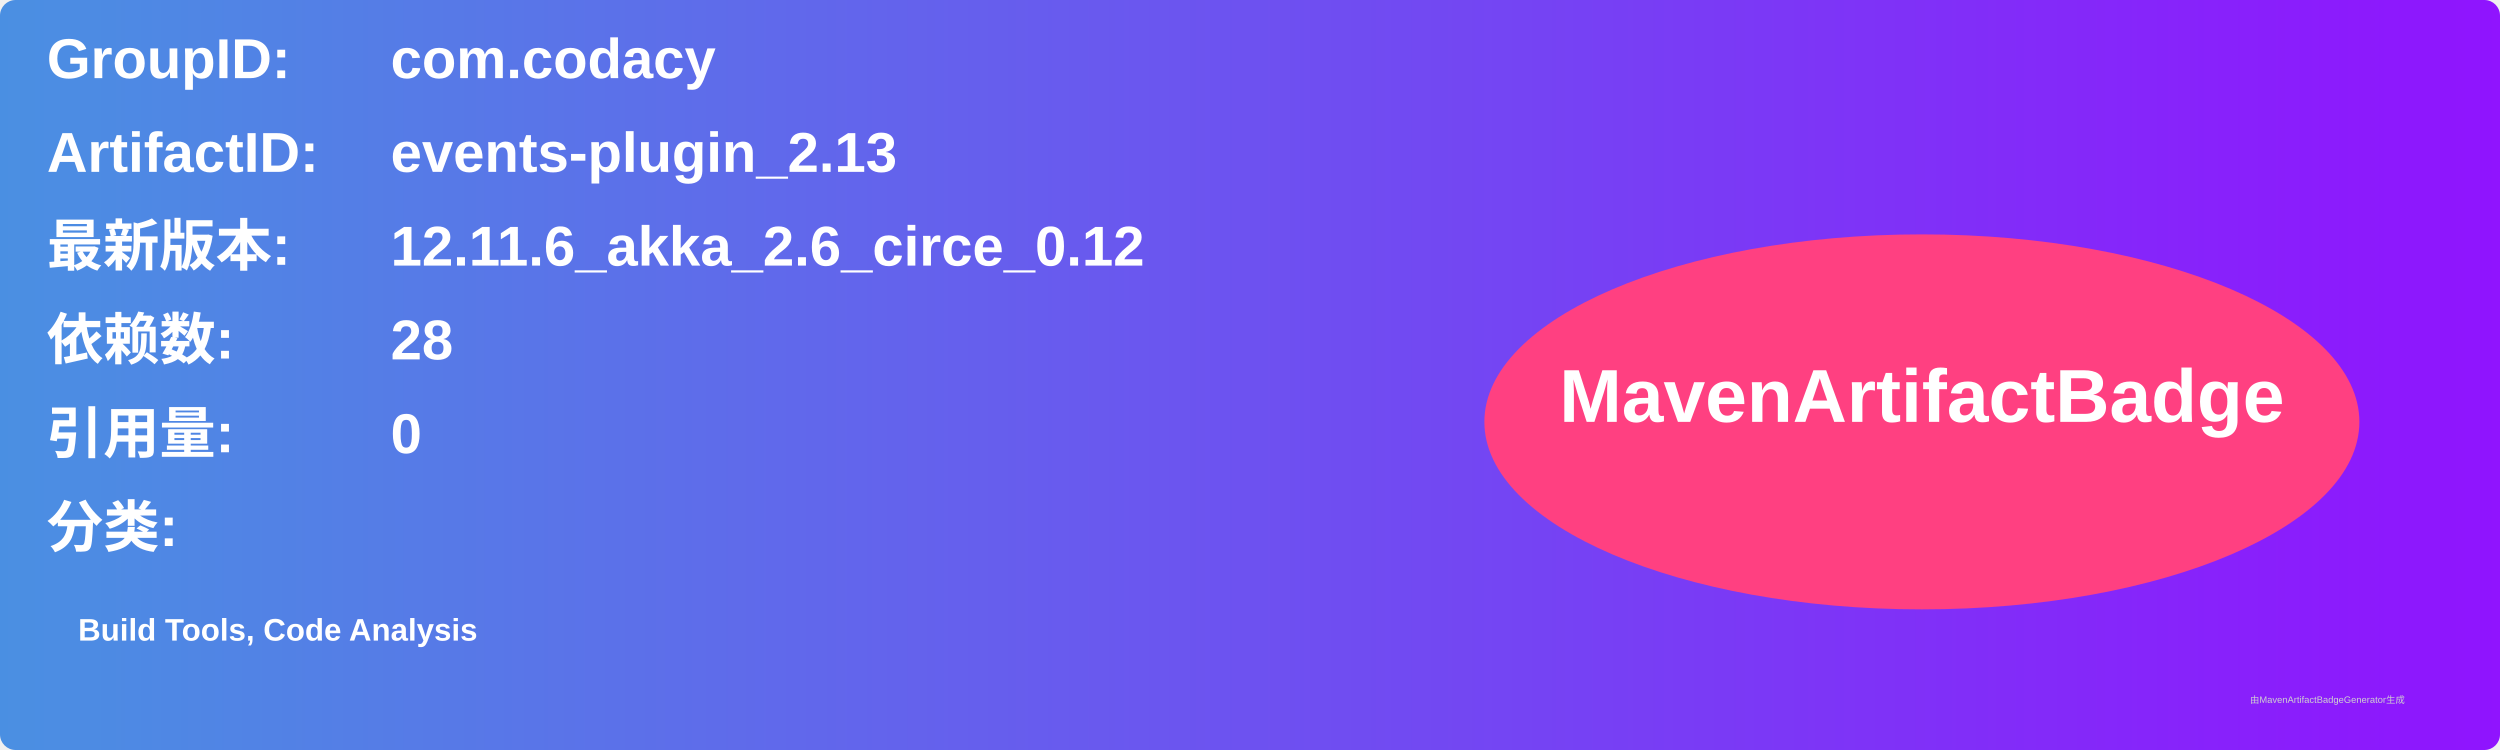
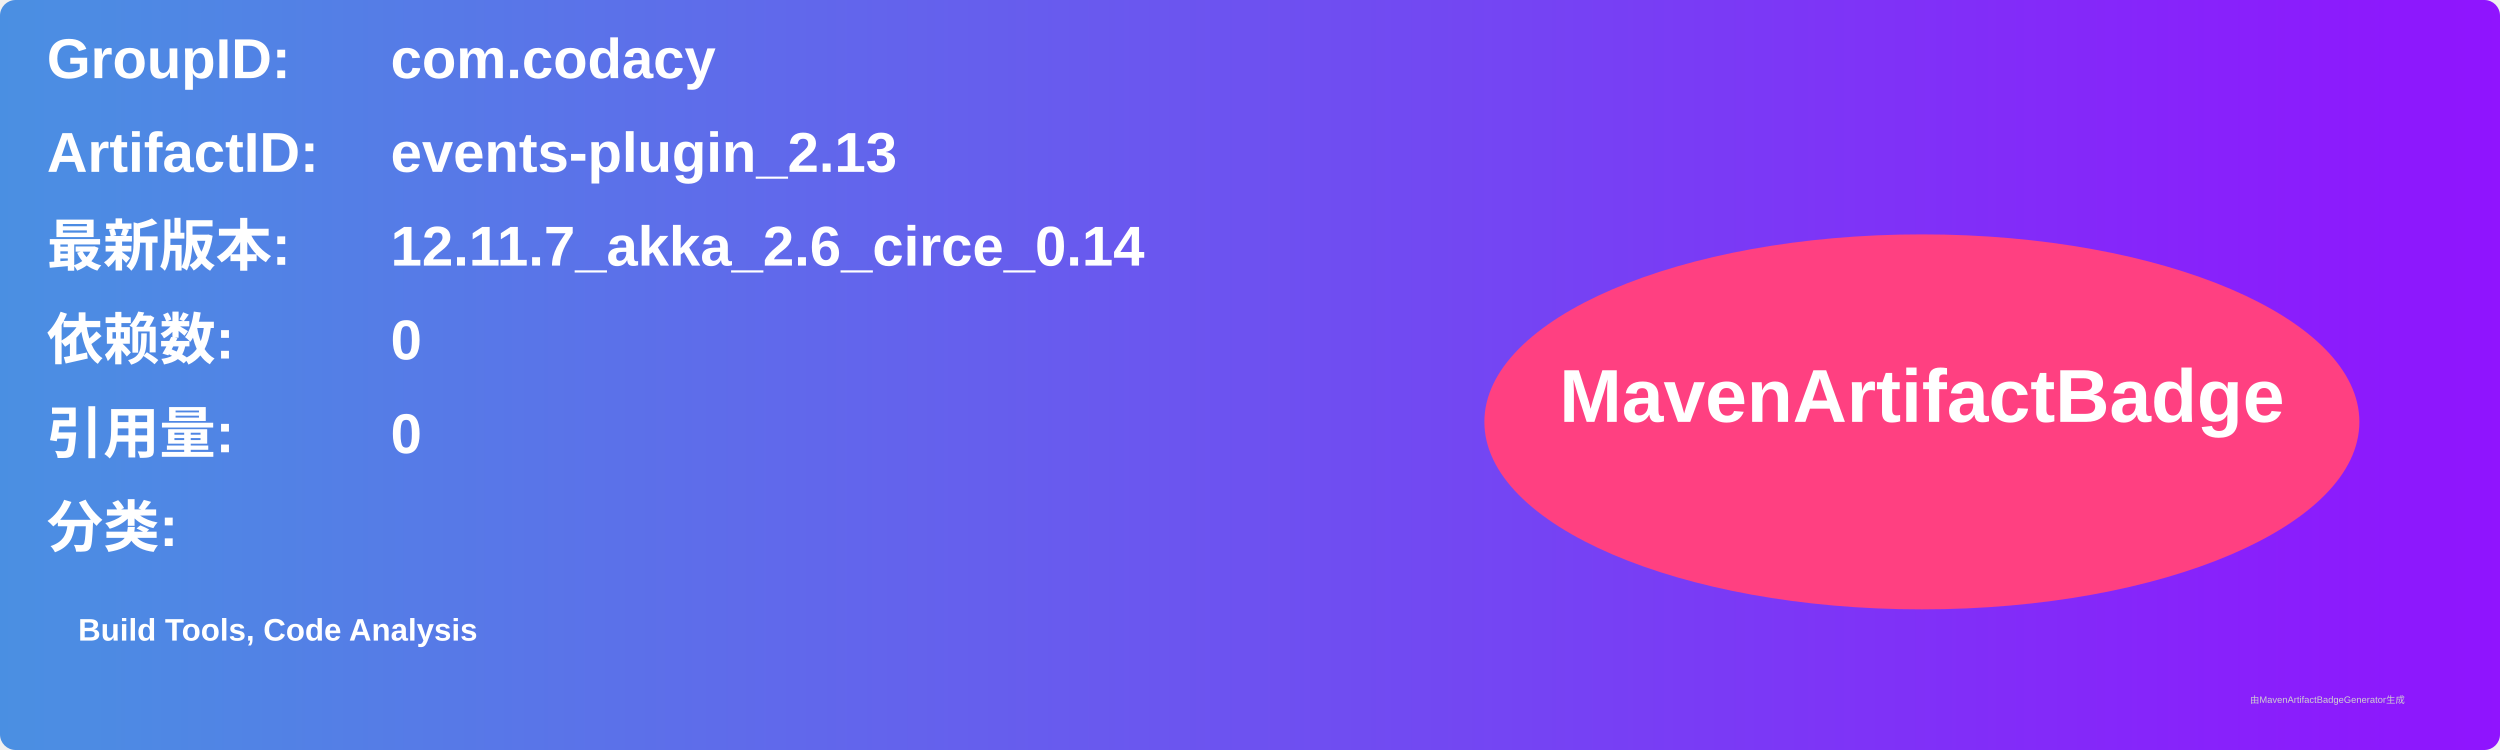
<svg xmlns="http://www.w3.org/2000/svg" width="800" height="240" viewBox="0 0 800 240">
  <linearGradient id="grad" x1="0%" y1="0%" x2="100%" y2="0%">
    <stop offset="0%" stop-color="#4a90e2" />
    <stop offset="100%" stop-color="#9013fe" />
  </linearGradient>
  <rect width="100%" height="100%" rx="5" ry="5" fill="url(#grad)" />
  <g transform="translate(15, 15)">
    <text x="0" y="10" font-family="Arial" font-size="18" fill="white" font-weight="bold" width="260">GroupID:</text>
    <text x="110" y="10" font-family="Arial" font-size="18" fill="white" font-weight="bold" width="460">com.codacy</text>
    <text x="0" y="40" font-family="Arial" font-size="18" fill="white" font-weight="bold" width="260">ArtifactID:</text>
    <text x="110" y="40" font-family="Arial" font-size="18" fill="white" font-weight="bold" width="460">events-plugin_2.13</text>
    <text x="0" y="70" font-family="Arial" font-size="18" fill="white" font-weight="bold">最新版本:</text>
    <text x="110" y="70" font-family="Arial" font-size="18" fill="white" font-weight="bold">
-       <tspan font-weight="bold">12.11.6_akka_2.6_circe_0.12</tspan>
+       <tspan font-weight="bold">12.11.7_akka_2.6_circe_0.14</tspan>
    </text>
    <text x="0" y="100" font-family="Arial" font-size="18" fill="white" font-weight="bold">依赖数: </text>
    <text x="110" y="100" font-family="Arial" font-size="18" fill="white">
-       <tspan font-weight="bold">28</tspan>
+       <tspan font-weight="bold">0</tspan>
    </text>
    <text x="0" y="130" font-family="Arial" font-size="18" fill="white" font-weight="bold">引用量: </text>
    <text x="110" y="130" font-family="Arial" font-size="18" fill="white">
      <tspan font-weight="bold">0</tspan>
    </text>
    <text x="0" y="160" font-family="Arial" font-size="18" fill="white" font-weight="bold">分类:</text>
    <text x="10" y="190" font-family="Arial" font-size="10" fill="white">
      <tspan font-weight="bold">Build Tools, Code Analysis</tspan>
    </text>
    <ellipse cx="600" cy="120" rx="140" ry="60" fill="#ff4081" />
    <text x="600" y="120" text-anchor="middle" font-family="Arial" font-size="24" fill="white" font-weight="bold">MavenArtifactBadge</text>
  </g>
  <text x="720" y="225" font-family="Arial" font-size="3" fill="#d0d0d0">由MavenArtifactBadgeGenerator生成</text>
</svg>
